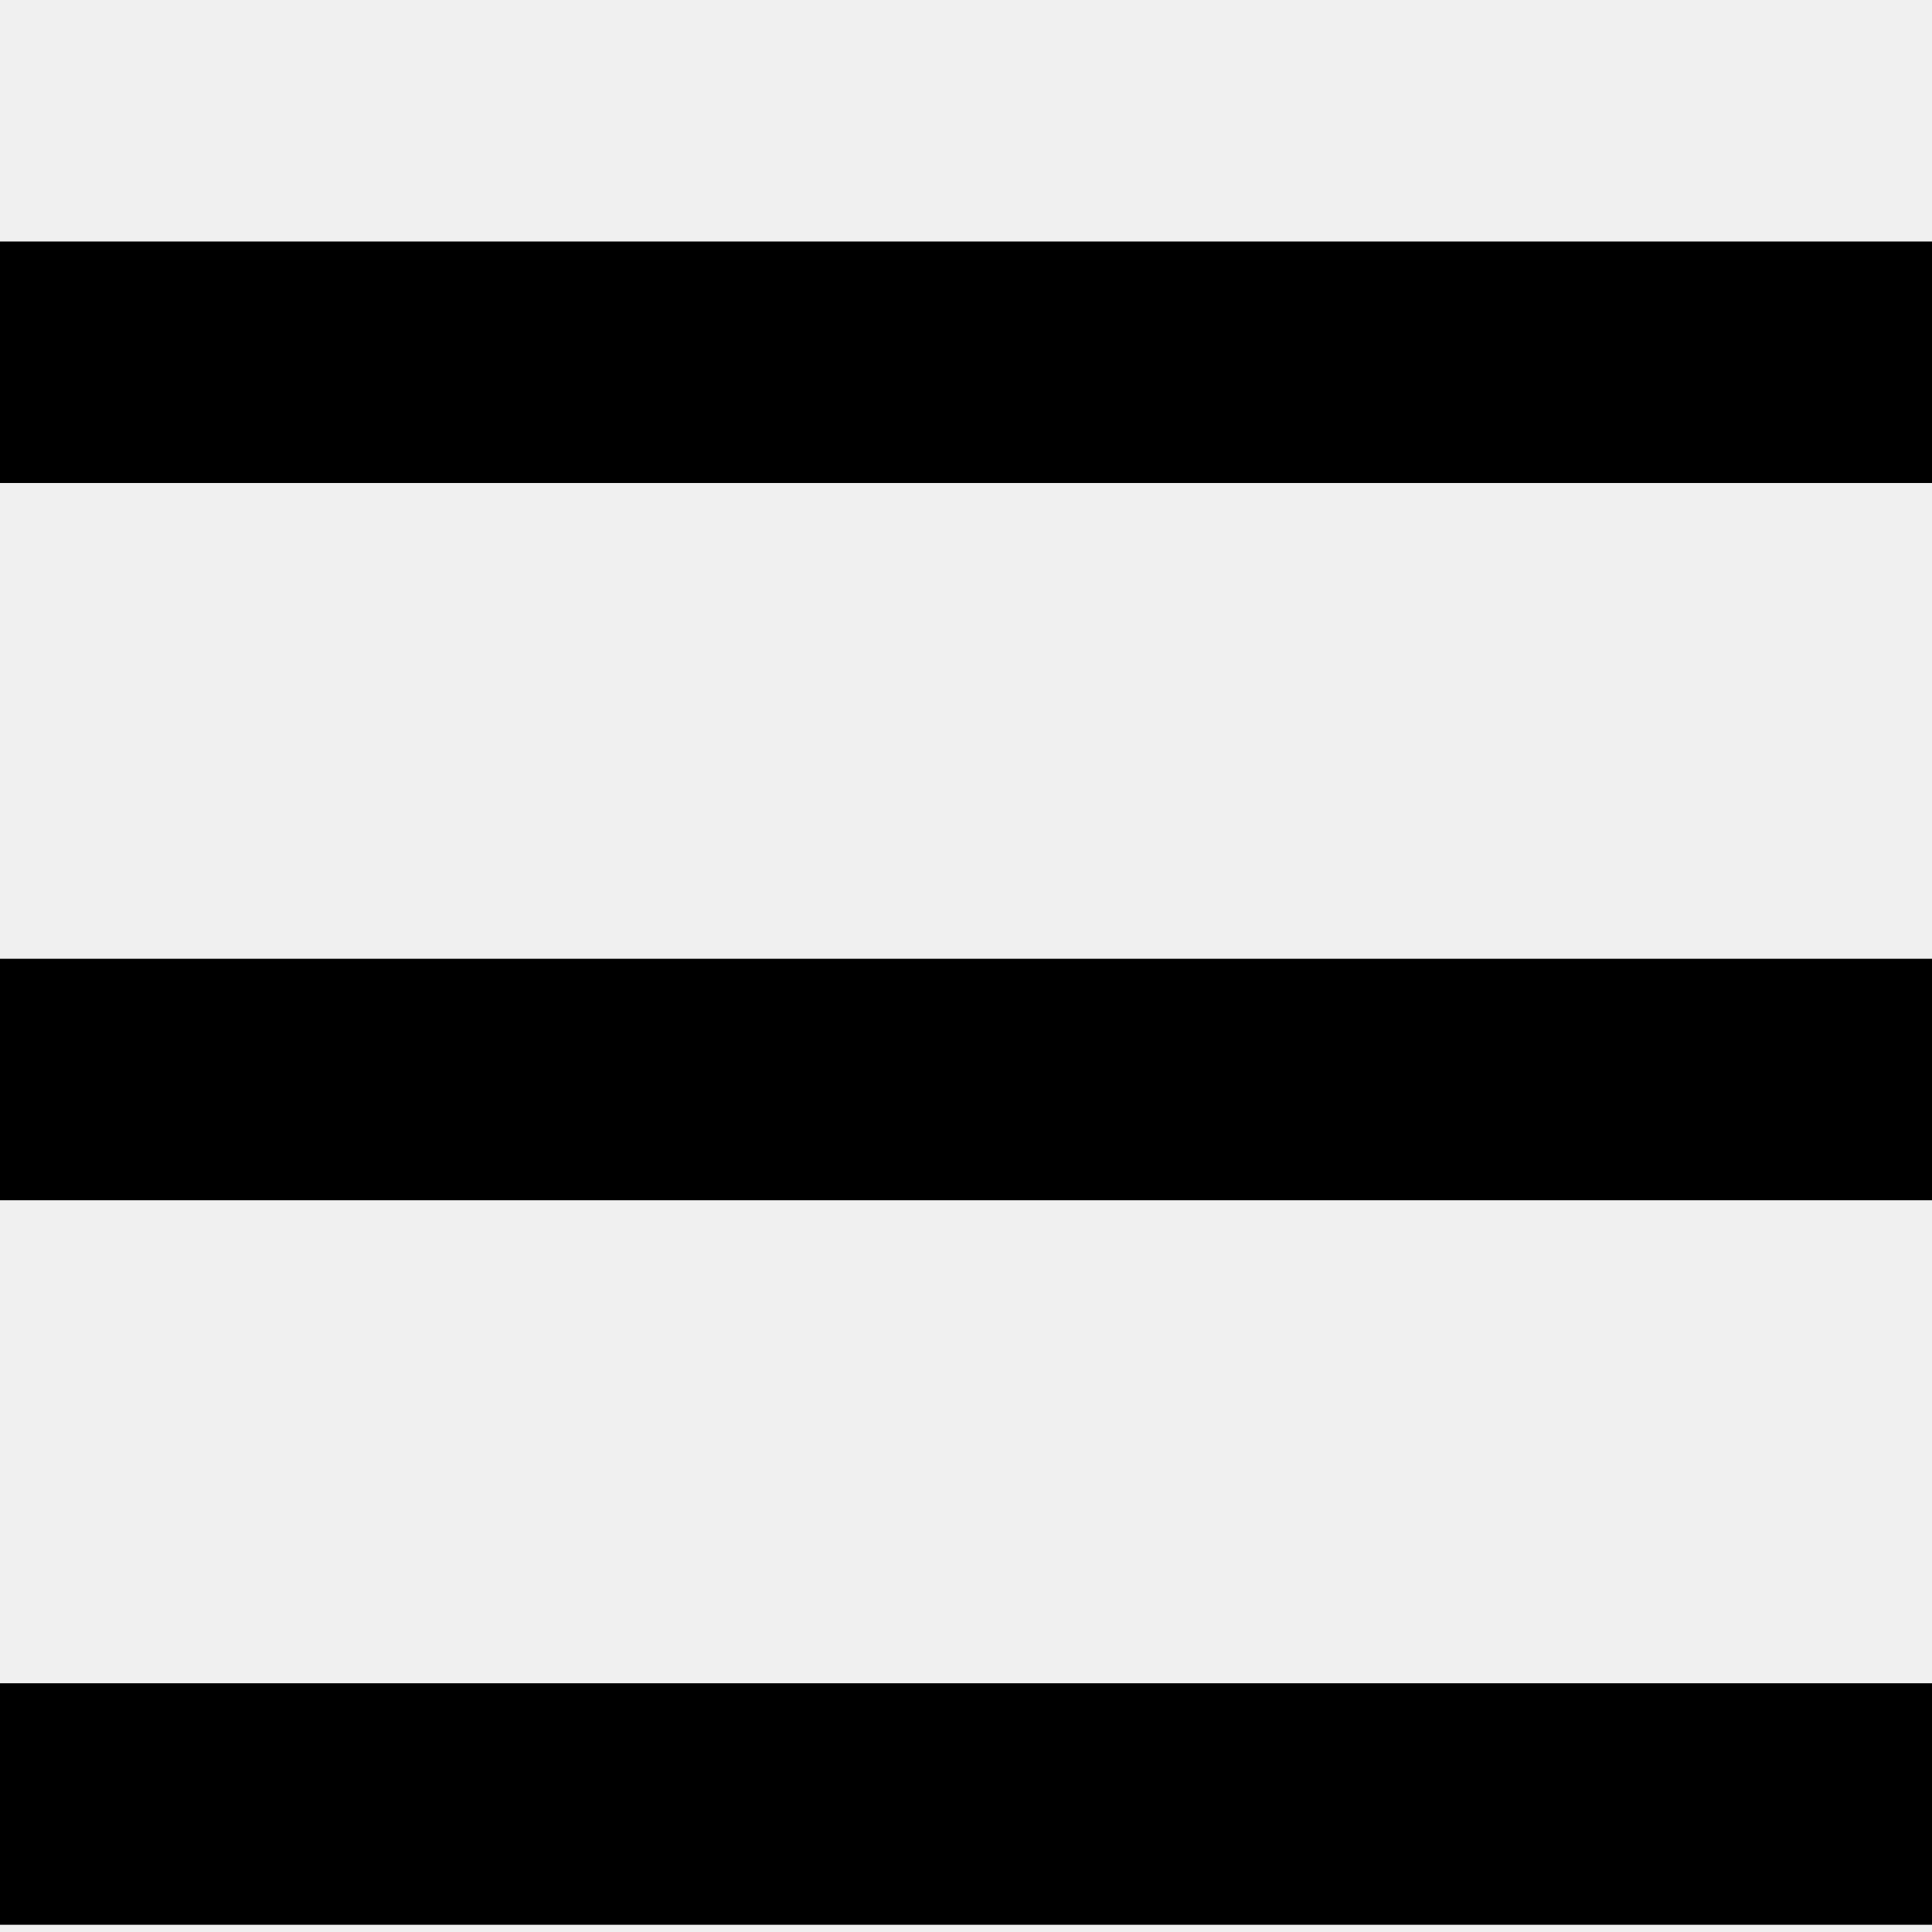
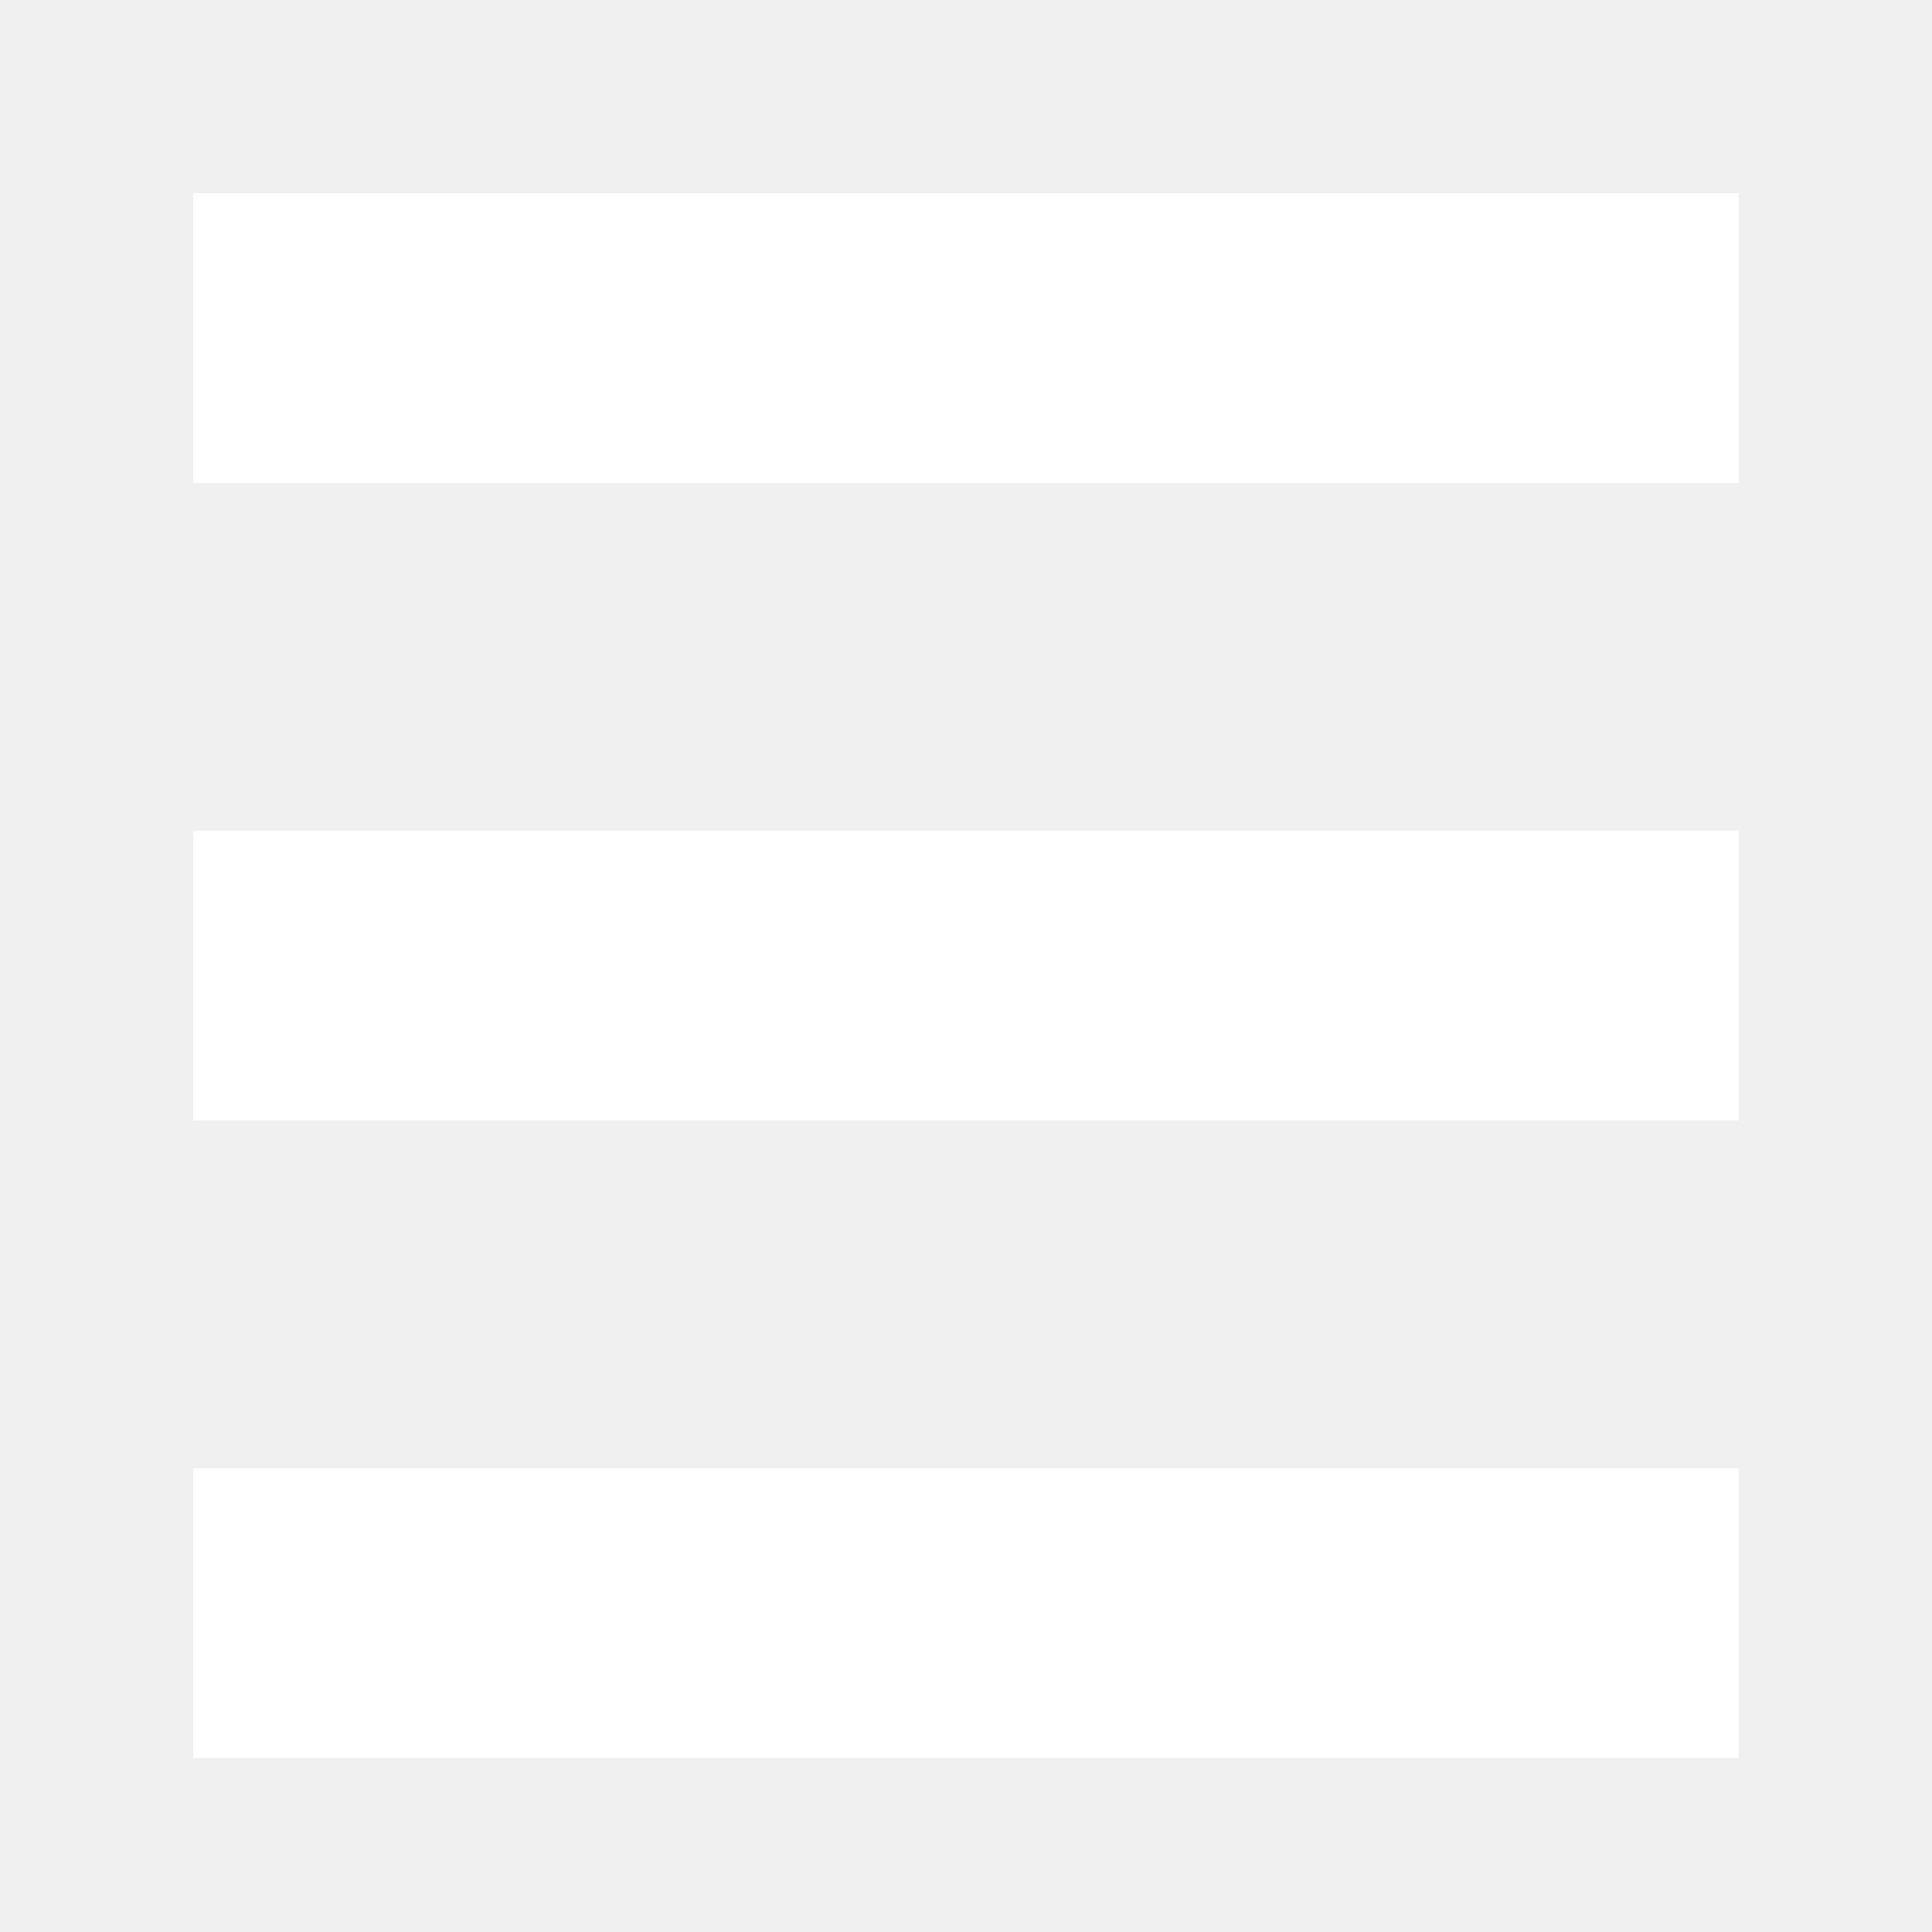
- <svg xmlns="http://www.w3.org/2000/svg" width="8" height="8" viewBox="0 0 8 8">
-   <path d="M0 0v1h8v-1h-8zm0 2.97v1h8v-1h-8zm0 3v1h8v-1h-8z" transform="translate(0 1)" />
+ <svg xmlns="http://www.w3.org/2000/svg" width="100" height="100" viewBox="0 0 100 100" fill="none">
+   <rect x="10" y="76" width="80" height="15" fill="white" />
+   <rect x="10" y="43" width="80" height="15" fill="white" />
+   <rect x="10" y="10" width="80" height="15" fill="white" />
</svg>
